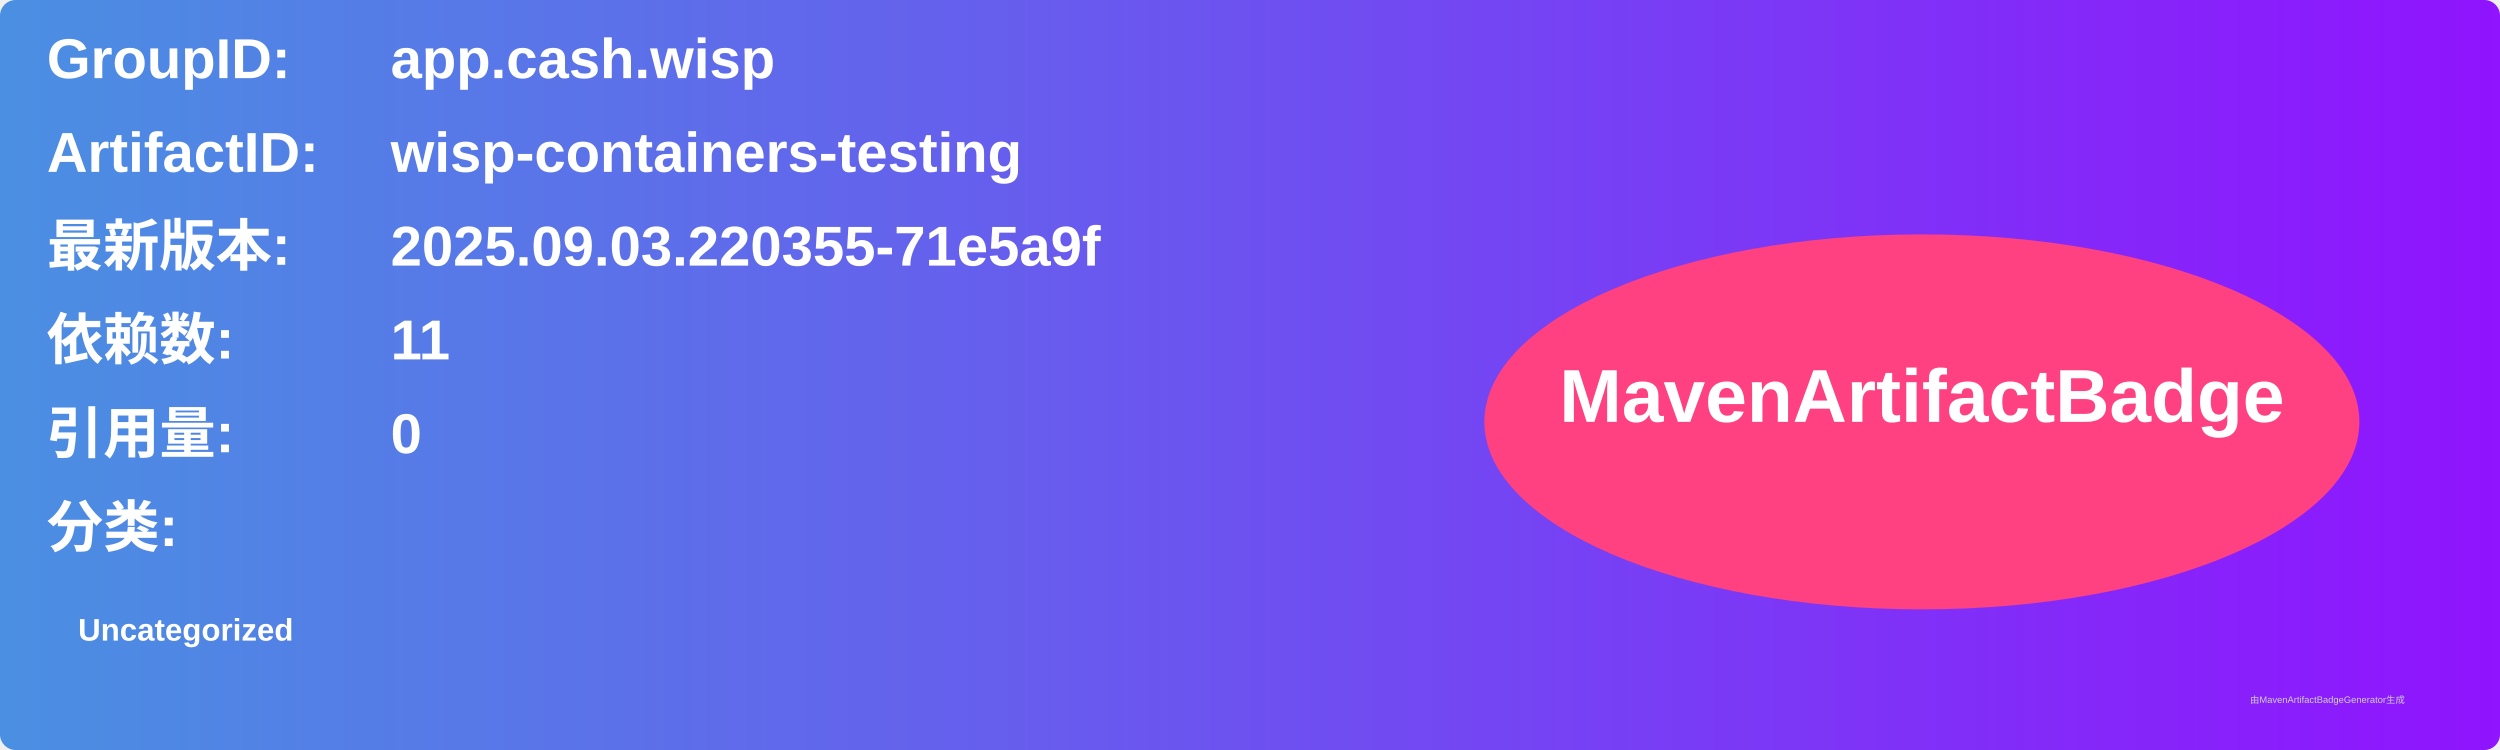
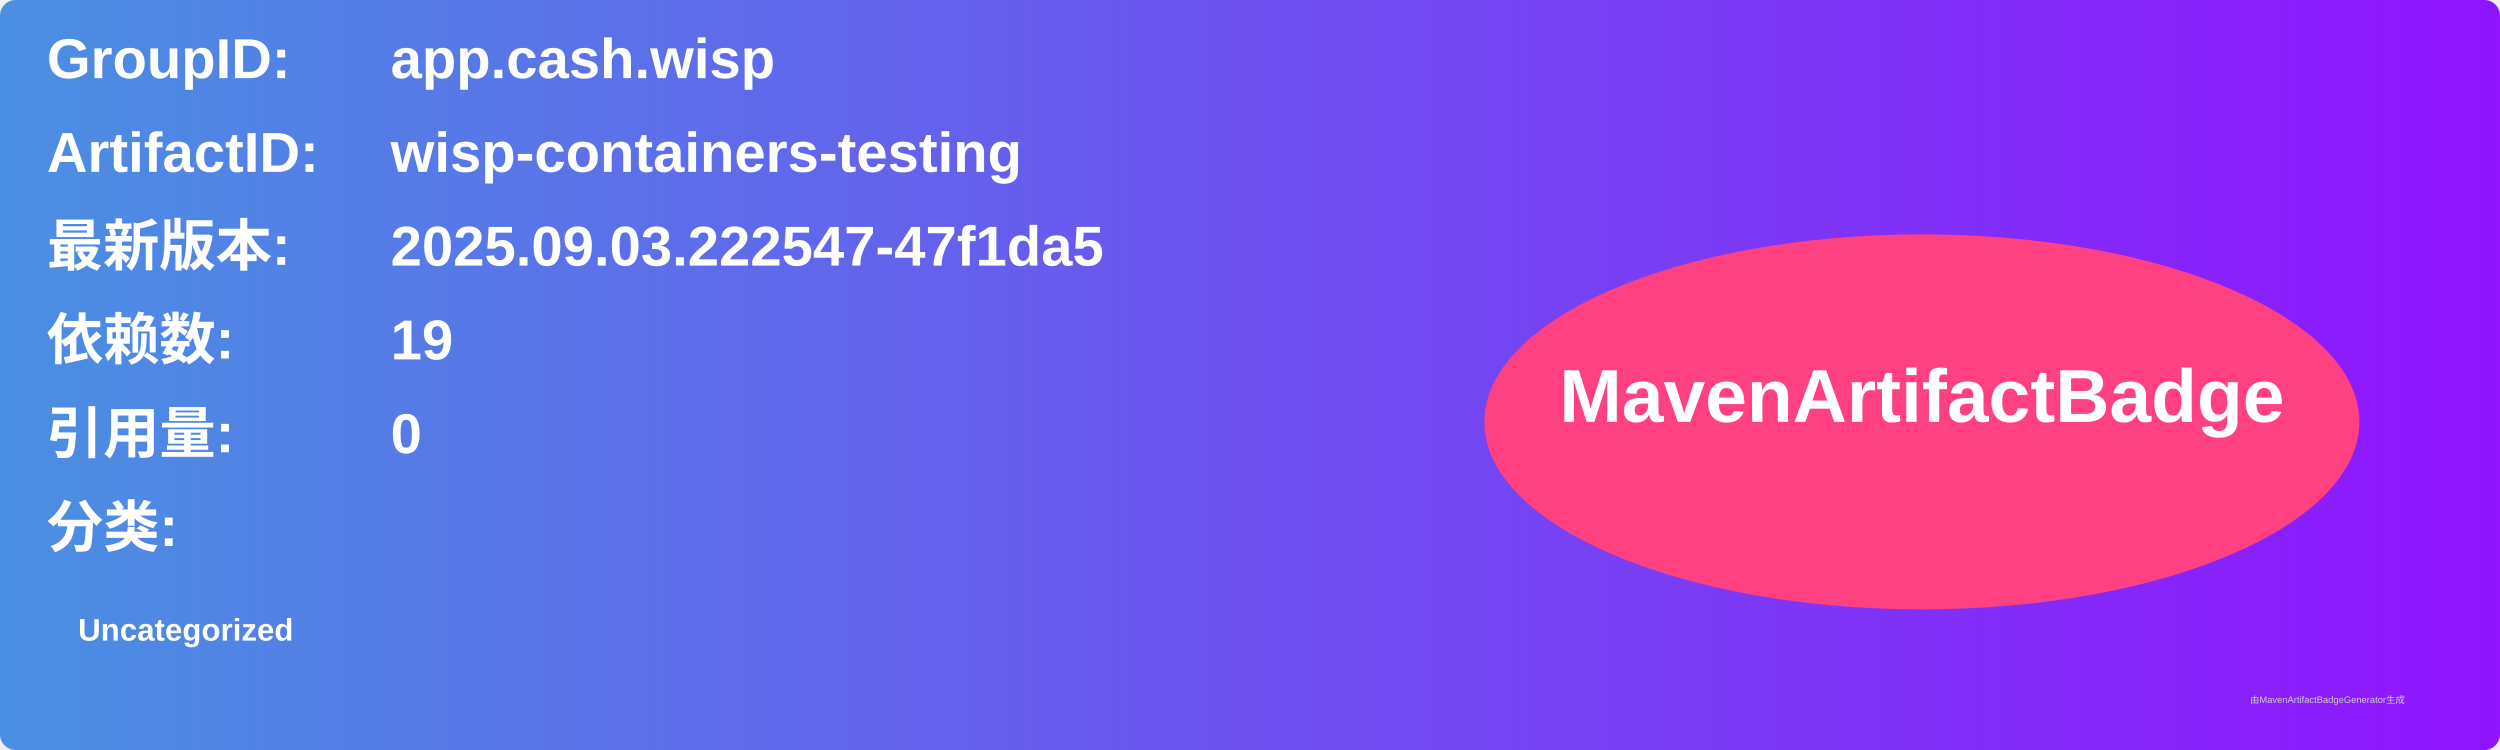
<svg xmlns="http://www.w3.org/2000/svg" width="800" height="240" viewBox="0 0 800 240">
  <linearGradient id="grad" x1="0%" y1="0%" x2="100%" y2="0%">
    <stop offset="0%" stop-color="#4a90e2" />
    <stop offset="100%" stop-color="#9013fe" />
  </linearGradient>
  <rect width="100%" height="100%" rx="5" ry="5" fill="url(#grad)" />
  <g transform="translate(15, 15)">
    <text x="0" y="10" font-family="Arial" font-size="18" fill="white" font-weight="bold" width="260">GroupID:</text>
    <text x="110" y="10" font-family="Arial" font-size="18" fill="white" font-weight="bold" width="460">app.cash.wisp</text>
    <text x="0" y="40" font-family="Arial" font-size="18" fill="white" font-weight="bold" width="260">ArtifactID:</text>
    <text x="110" y="40" font-family="Arial" font-size="18" fill="white" font-weight="bold" width="460">wisp-containers-testing</text>
    <text x="0" y="70" font-family="Arial" font-size="18" fill="white" font-weight="bold">最新版本:</text>
    <text x="110" y="70" font-family="Arial" font-size="18" fill="white" font-weight="bold">
-       <tspan font-weight="bold">2025.09.03.220355-71e5a9f</tspan>
+       <tspan font-weight="bold">2025.09.03.222547-47f1da5</tspan>
    </text>
    <text x="0" y="100" font-family="Arial" font-size="18" fill="white" font-weight="bold">依赖数: </text>
    <text x="110" y="100" font-family="Arial" font-size="18" fill="white">
-       <tspan font-weight="bold">11</tspan>
+       <tspan font-weight="bold">19</tspan>
    </text>
    <text x="0" y="130" font-family="Arial" font-size="18" fill="white" font-weight="bold">引用量: </text>
    <text x="110" y="130" font-family="Arial" font-size="18" fill="white">
      <tspan font-weight="bold">0</tspan>
    </text>
    <text x="0" y="160" font-family="Arial" font-size="18" fill="white" font-weight="bold">分类:</text>
    <text x="10" y="190" font-family="Arial" font-size="10" fill="white">
      <tspan font-weight="bold">Uncategorized</tspan>
    </text>
    <ellipse cx="600" cy="120" rx="140" ry="60" fill="#ff4081" />
    <text x="600" y="120" text-anchor="middle" font-family="Arial" font-size="24" fill="white" font-weight="bold">MavenArtifactBadge</text>
  </g>
  <text x="720" y="225" font-family="Arial" font-size="3" fill="#d0d0d0">由MavenArtifactBadgeGenerator生成</text>
</svg>
